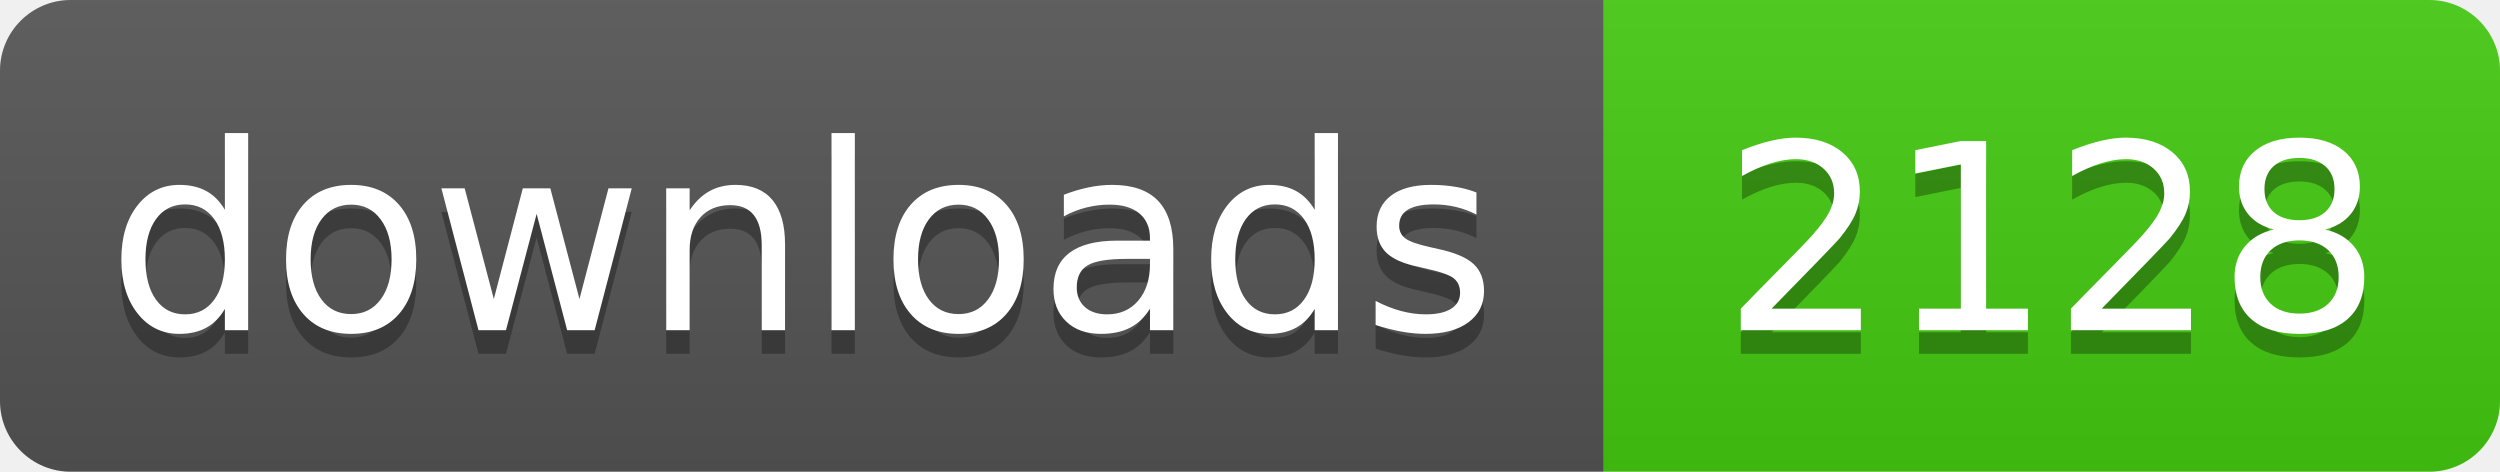
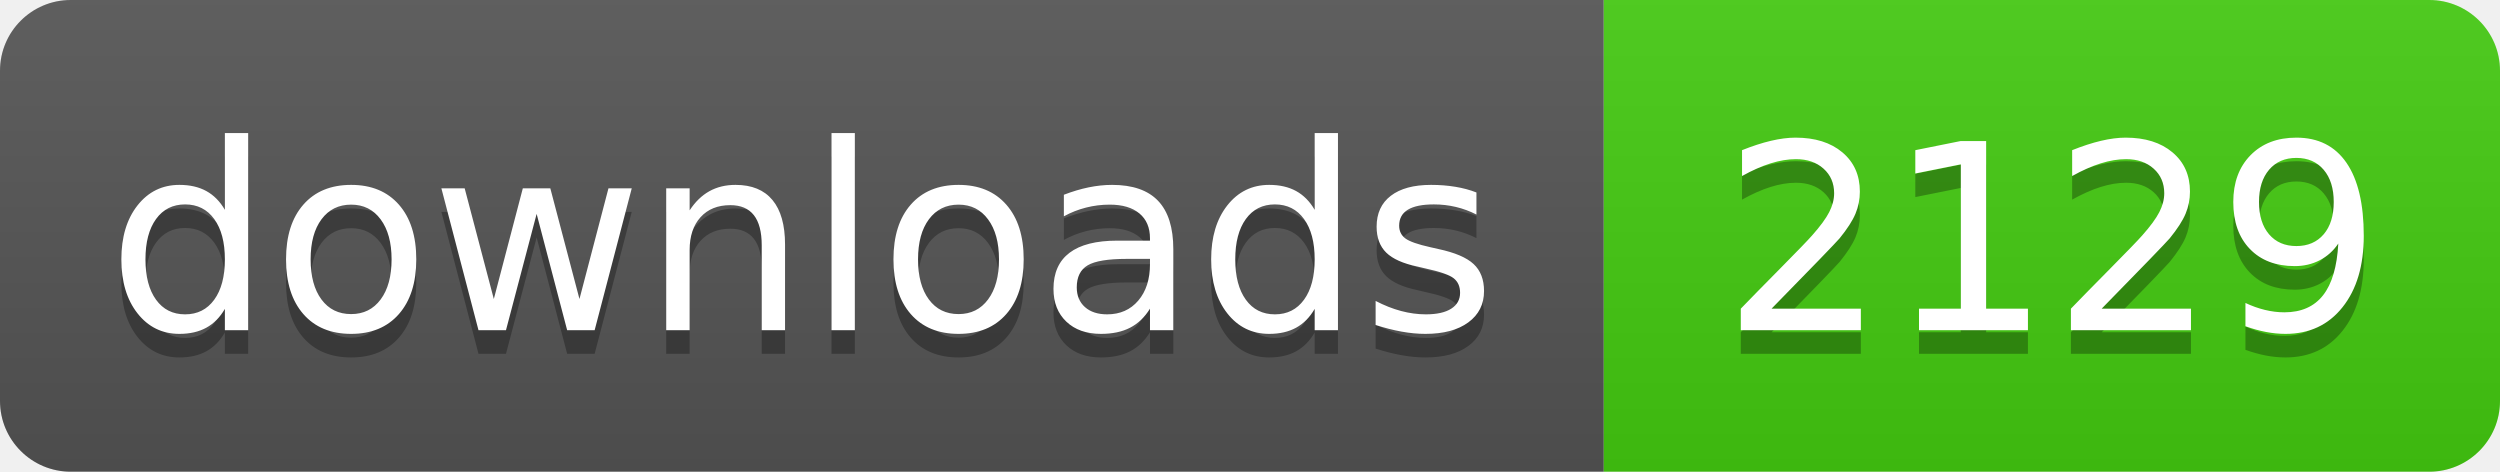
- <svg xmlns="http://www.w3.org/2000/svg" width="106" height="20" role="img" aria-label="downloads: 2128">
+ <svg xmlns="http://www.w3.org/2000/svg" width="106" height="20" role="img" aria-label="downloads: 2129">
  <linearGradient id="s" x2="0" y2="100%">
    <stop offset="0" stop-color="#bbb" stop-opacity=".1" />
    <stop offset="1" stop-opacity=".1" />
  </linearGradient>
  <clipPath id="r">
    <rect width="106" height="20" rx="3" fill="#fff" />
  </clipPath>
  <g clip-path="url(#r)">
    <rect width="68" height="20" fill="#555" />
    <rect x="68" width="38" height="20" fill="#4c1" />
    <rect width="106" height="20" fill="url(#s)" />
  </g>
  <g fill="#fff" text-anchor="middle" font-family="Verdana,Geneva,DejaVu Sans,sans-serif" text-rendering="geometricPrecision" font-size="110">
    <text aria-hidden="true" x="340" y="150" fill="#010101" fill-opacity=".3" transform="scale(.1)" textLength="560">downloads</text>
    <text x="340" y="140" transform="scale(.1)" fill="#fff" textLength="560">downloads</text>
-     <text aria-hidden="true" x="870" y="150" fill="#010101" fill-opacity=".3" transform="scale(.1)" textLength="260">2128</text>
-     <text x="870" y="140" transform="scale(.1)" fill="#fff" textLength="260">2128</text>
+     <text aria-hidden="true" x="870" y="150" fill="#010101" fill-opacity=".3" transform="scale(.1)" textLength="260">2129</text>
+     <text x="870" y="140" transform="scale(.1)" fill="#fff" textLength="260">2129</text>
  </g>
</svg>
